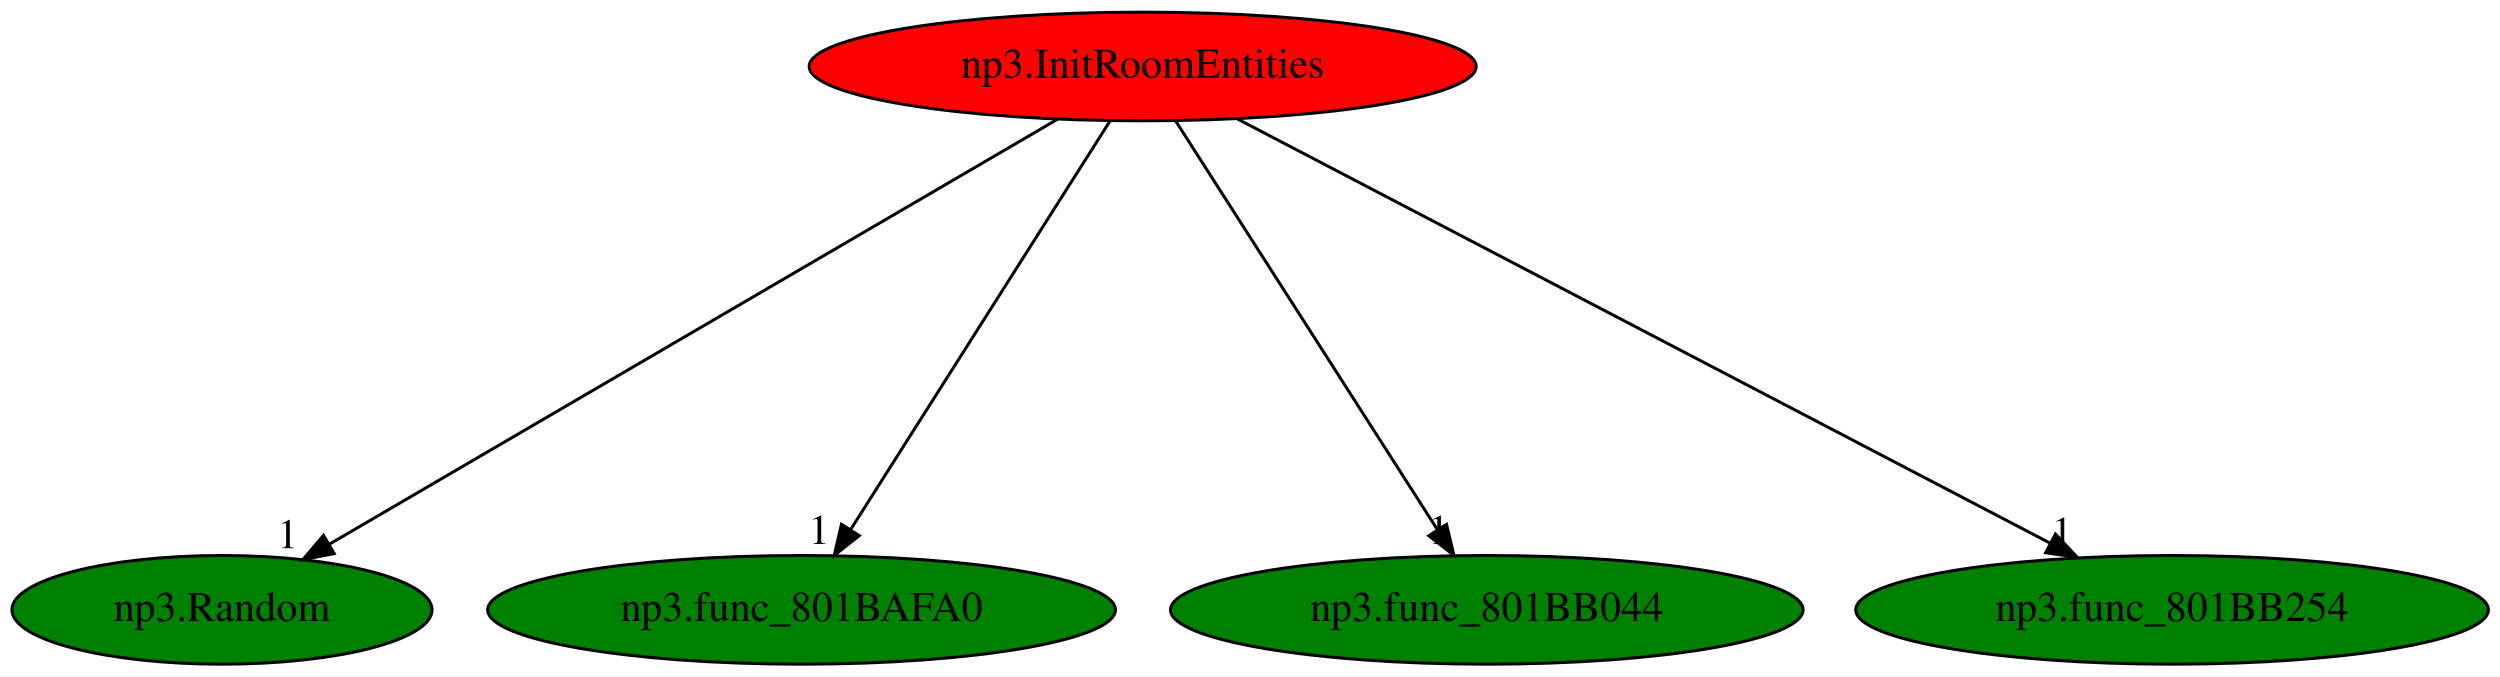
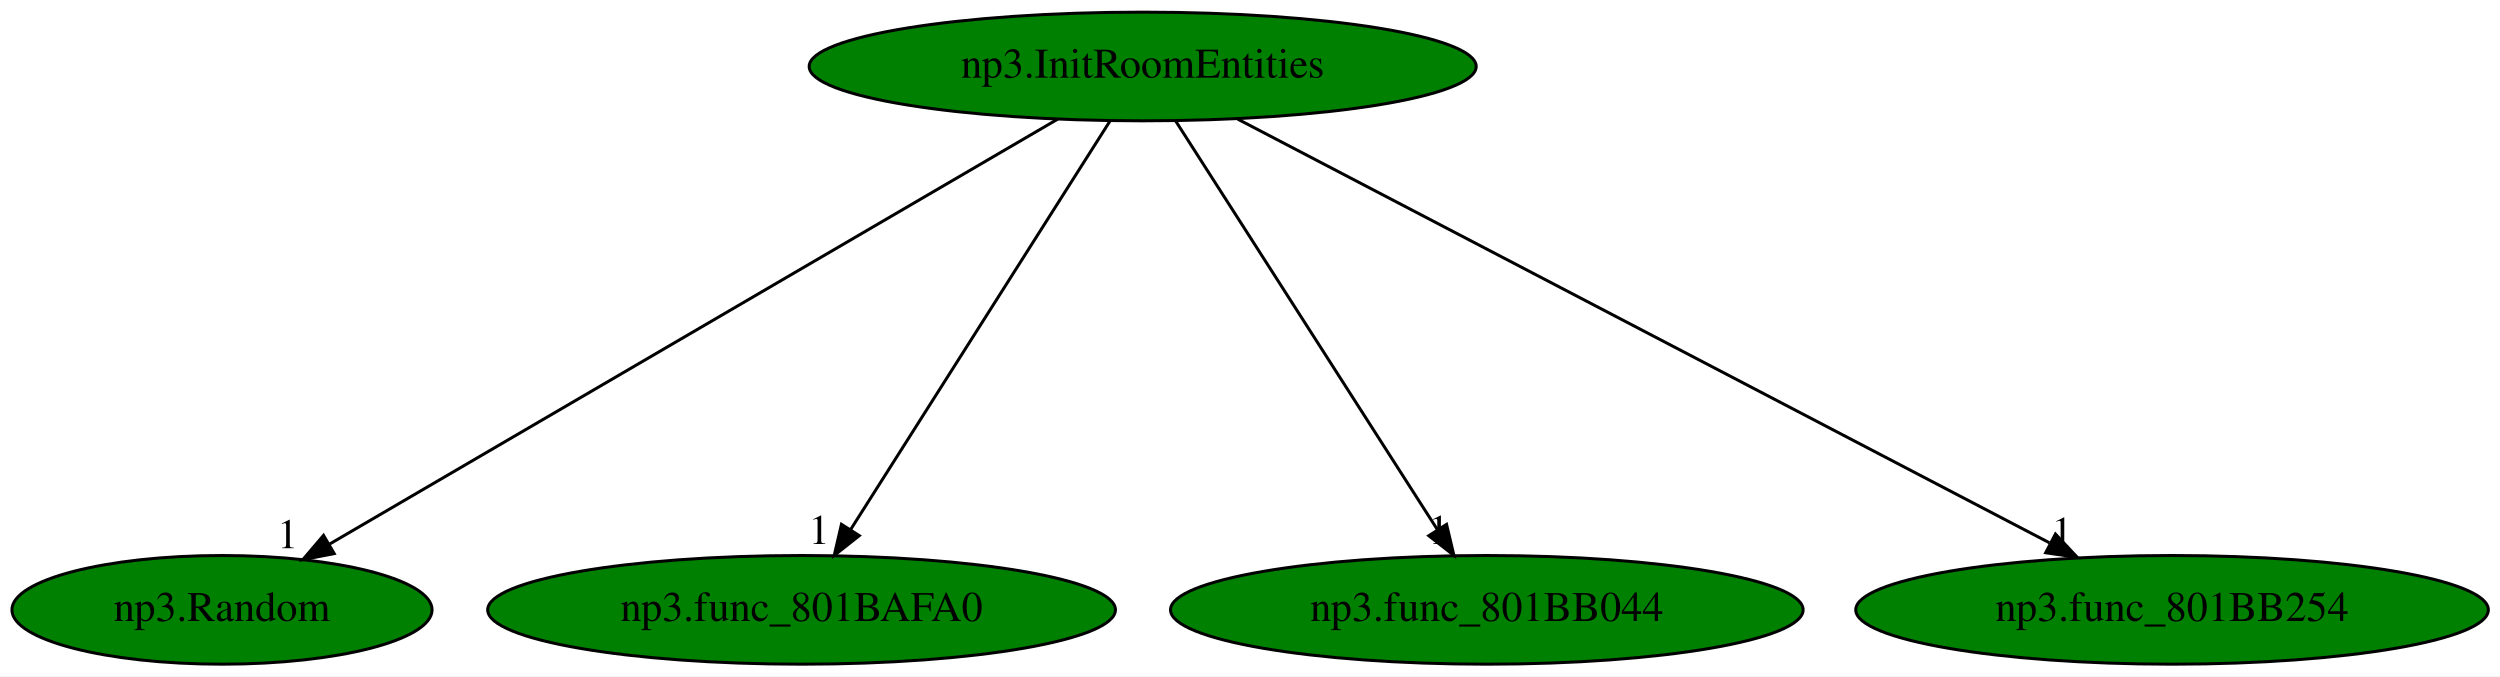
<svg xmlns="http://www.w3.org/2000/svg" xmlns:xlink="http://www.w3.org/1999/xlink" width="828pt" height="224pt" viewBox="0.00 0.00 828.18 224.00">
  <g id="graph0" class="graph" transform="scale(1 1) rotate(0) translate(4 220)">
    <polygon fill="white" stroke="transparent" points="-4,4 -4,-220 824.18,-220 824.18,4 -4,4" />
    <g id="node1" class="node">
-       <ellipse fill="red" stroke="black" cx="374.54" cy="-198" rx="110.48" ry="18" />
+       <ellipse fill="green" stroke="black" cx="374.54" cy="-198" rx="110.48" ry="18" />
      <text text-anchor="middle" x="374.54" y="-194.3" font-family="Times,serif" font-size="14.00">np3.InitRoomEntities</text>
    </g>
    <g id="node2" class="node">
      <g id="a_node2">
        <a xlink:href="np3.Random.svg" xlink:title="np3.Random">
          <ellipse fill="green" stroke="black" cx="69.54" cy="-18" rx="69.59" ry="18" />
          <text text-anchor="middle" x="69.54" y="-14.3" font-family="Times,serif" font-size="14.00">np3.Random</text>
        </a>
      </g>
    </g>
    <g id="edge1" class="edge">
      <path fill="none" stroke="black" d="M346.4,-180.57C290.71,-148.07 166.57,-75.63 105.24,-39.83" />
      <polygon fill="black" stroke="black" points="106.71,-36.64 96.31,-34.62 103.18,-42.68 106.71,-36.64" />
      <text text-anchor="middle" x="91.31" y="-38.42" font-family="Times,serif" font-size="14.00">1</text>
    </g>
    <g id="node3" class="node">
      <g id="a_node3">
        <a xlink:href="np3.func_801BAFA0.svg" xlink:title="np3.func_801BAFA0">
          <ellipse fill="green" stroke="black" cx="261.54" cy="-18" rx="103.98" ry="18" />
          <text text-anchor="middle" x="261.54" y="-14.3" font-family="Times,serif" font-size="14.00">np3.func_801BAFA0</text>
        </a>
      </g>
    </g>
    <g id="edge2" class="edge">
      <path fill="none" stroke="black" d="M363.71,-179.93C343.8,-148.57 301.29,-81.6 277.86,-44.71" />
      <polygon fill="black" stroke="black" points="280.66,-42.58 272.35,-36.02 274.75,-46.33 280.66,-42.58" />
      <text text-anchor="middle" x="267.35" y="-39.82" font-family="Times,serif" font-size="14.00">1</text>
    </g>
    <g id="node4" class="node">
      <g id="a_node4">
        <a xlink:href="np3.func_801BB044.svg" xlink:title="np3.func_801BB044">
          <ellipse fill="green" stroke="black" cx="488.54" cy="-18" rx="104.78" ry="18" />
          <text text-anchor="middle" x="488.54" y="-14.3" font-family="Times,serif" font-size="14.00">np3.func_801BB044</text>
        </a>
      </g>
    </g>
    <g id="edge3" class="edge">
      <path fill="none" stroke="black" d="M385.47,-179.93C405.56,-148.57 448.45,-81.6 472.08,-44.71" />
      <polygon fill="black" stroke="black" points="475.2,-46.32 477.65,-36.02 469.31,-42.55 475.2,-46.32" />
      <text text-anchor="middle" x="472.65" y="-39.82" font-family="Times,serif" font-size="14.00">1</text>
    </g>
    <g id="node5" class="node">
      <g id="a_node5">
        <a xlink:href="np3.func_801BB254.svg" xlink:title="np3.func_801BB254">
          <ellipse fill="green" stroke="black" cx="715.54" cy="-18" rx="104.78" ry="18" />
          <text text-anchor="middle" x="715.54" y="-14.3" font-family="Times,serif" font-size="14.00">np3.func_801BB254</text>
        </a>
      </g>
    </g>
    <g id="edge4" class="edge">
      <path fill="none" stroke="black" d="M406.01,-180.57C468.06,-148.19 606.1,-76.13 674.92,-40.21" />
      <polygon fill="black" stroke="black" points="676.91,-43.12 684.15,-35.39 673.67,-36.91 676.91,-43.12" />
      <text text-anchor="middle" x="679.15" y="-39.19" font-family="Times,serif" font-size="14.00">1</text>
    </g>
  </g>
</svg>
